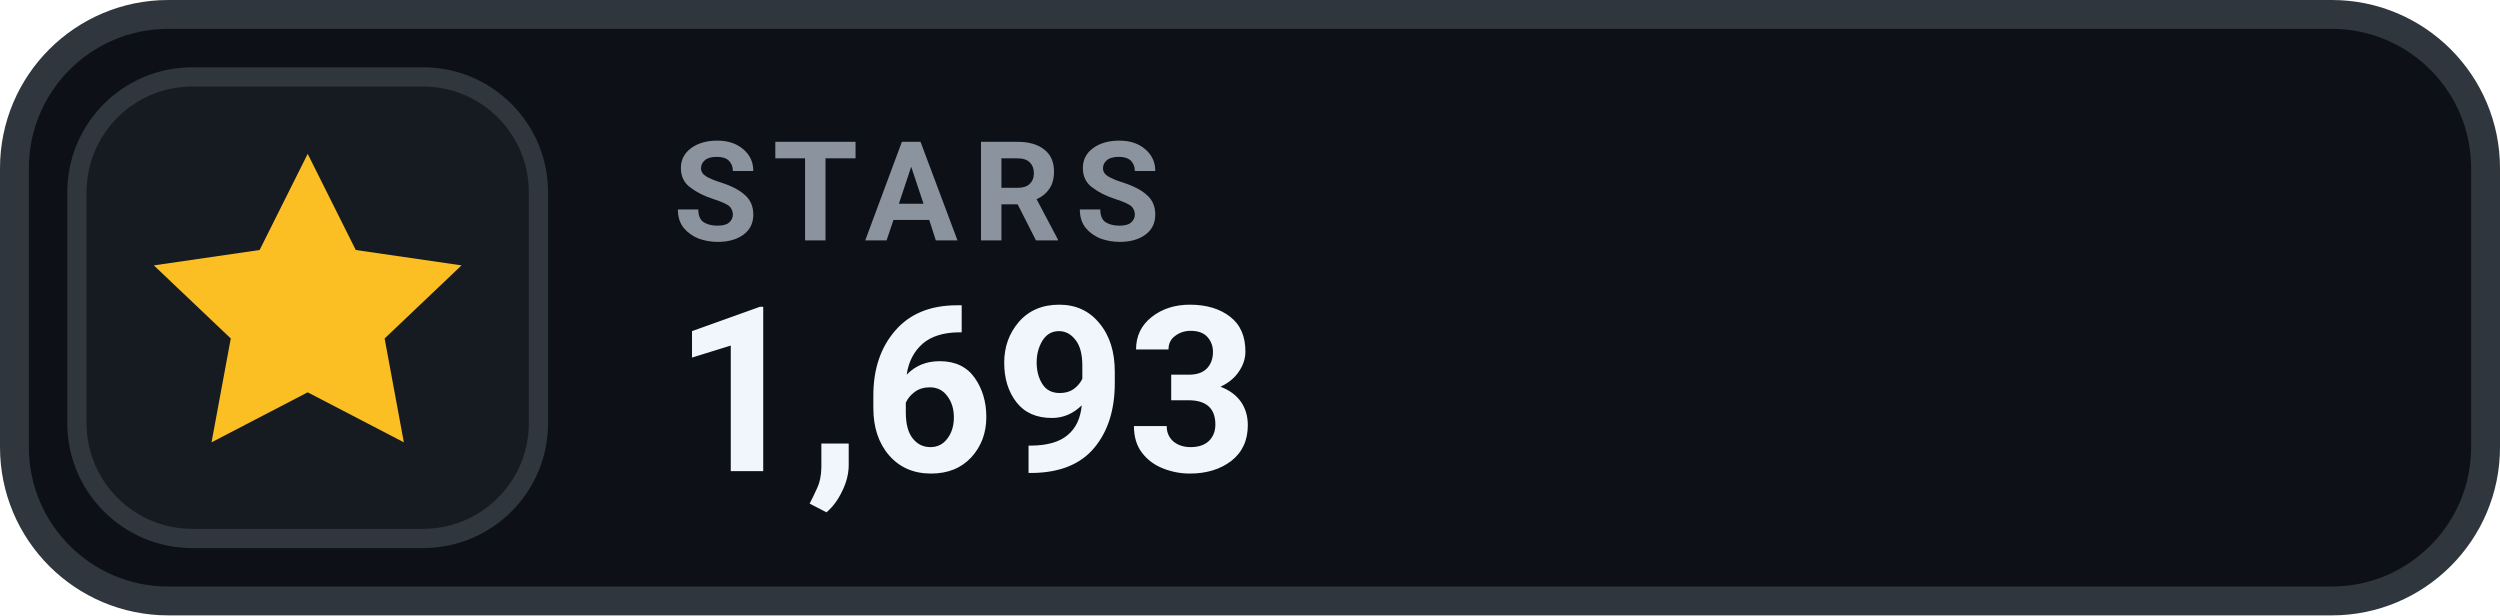
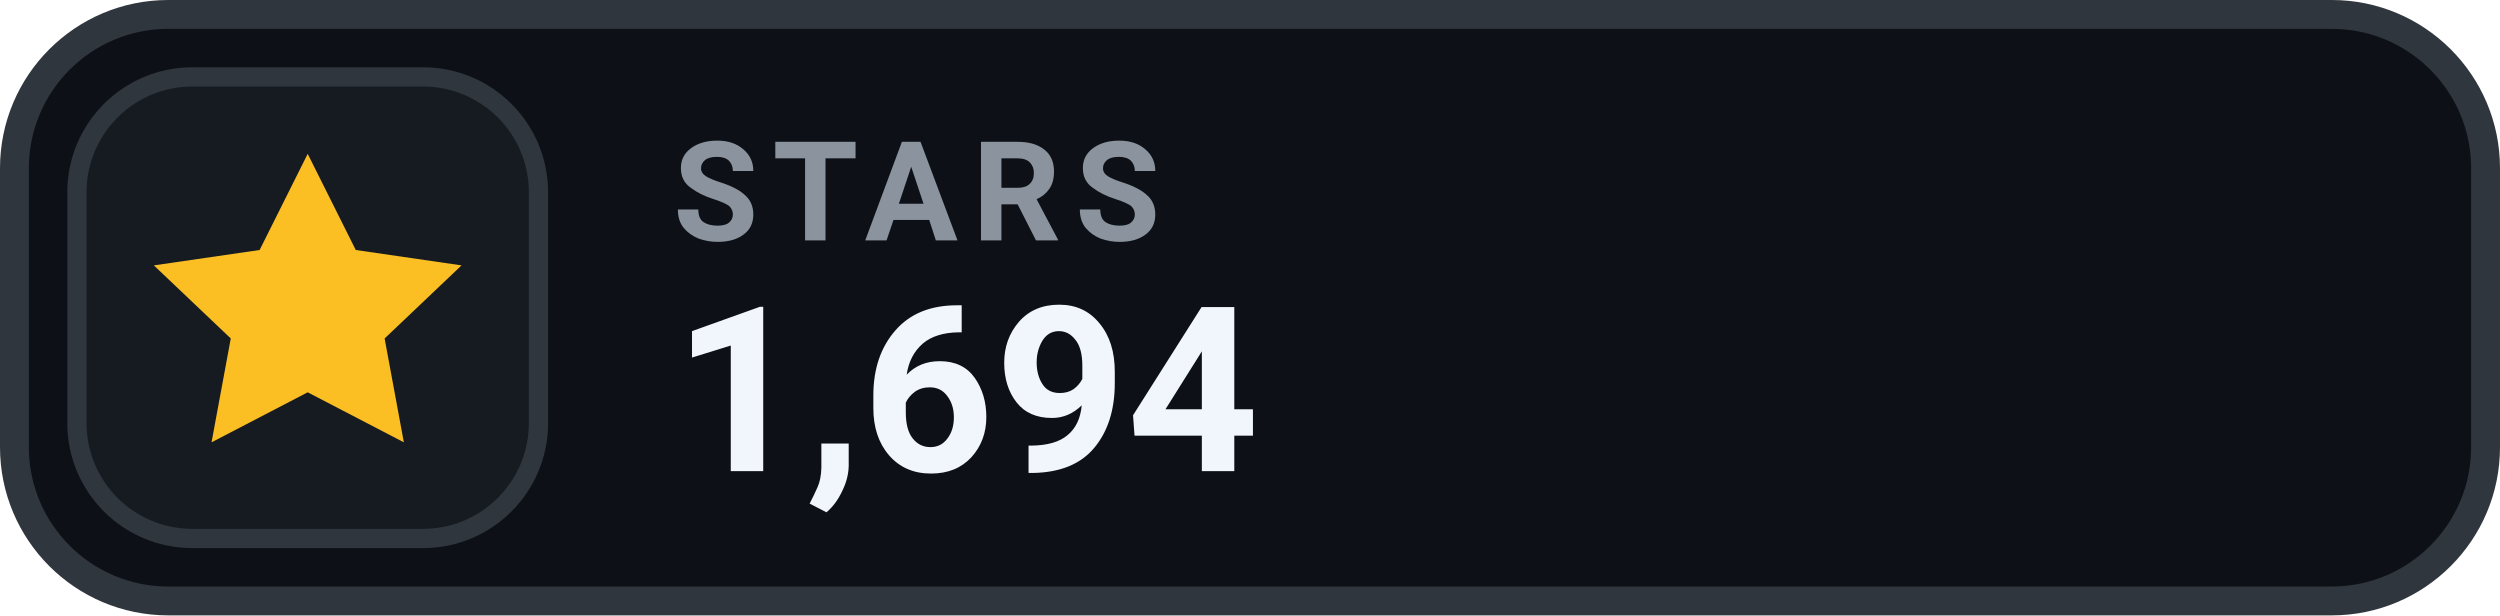
- <svg xmlns="http://www.w3.org/2000/svg" width="130" height="32" viewBox="0 0 130 32" role="img" aria-label="STARS 1,693">
+ <svg xmlns="http://www.w3.org/2000/svg" width="130" height="32" viewBox="0 0 130 32" role="img" aria-label="STARS 1,694">
  <rect x=".75" y=".75" width="128.5" height="30.5" rx="8" fill="#0D1117" stroke="#30363D" stroke-width="1.5" />
  <rect x="4" y="4" width="24" height="24" rx="6" fill="#161B22" stroke="#30363D" stroke-width="1" />
  <g transform="translate(16 16)" style="color:#FBBF24;">
    <path d="M0 -8 l2.5 5 5.5 .8 -4 3.8 1 5.4 -5 -2.6 -5 2.6 1 -5.4 -4 -3.8 5.5 -.8 Z" fill="currentColor" />
  </g>
  <text x="35" y="12.5" fill="#8B949E" font-family="-apple-system,BlinkMacSystemFont,'Segoe UI',Roboto,Helvetica,Arial,sans-serif" font-size="7.2" font-weight="700" letter-spacing=".75">STARS</text>
-   <text x="35" y="24.5" fill="#F0F6FC" font-family="-apple-system,BlinkMacSystemFont,'Segoe UI',Roboto,Helvetica,Arial,sans-serif" font-size="12" font-weight="700">1,693</text>
+   <text x="35" y="24.5" fill="#F0F6FC" font-family="-apple-system,BlinkMacSystemFont,'Segoe UI',Roboto,Helvetica,Arial,sans-serif" font-size="12" font-weight="700">1,694</text>
</svg>
